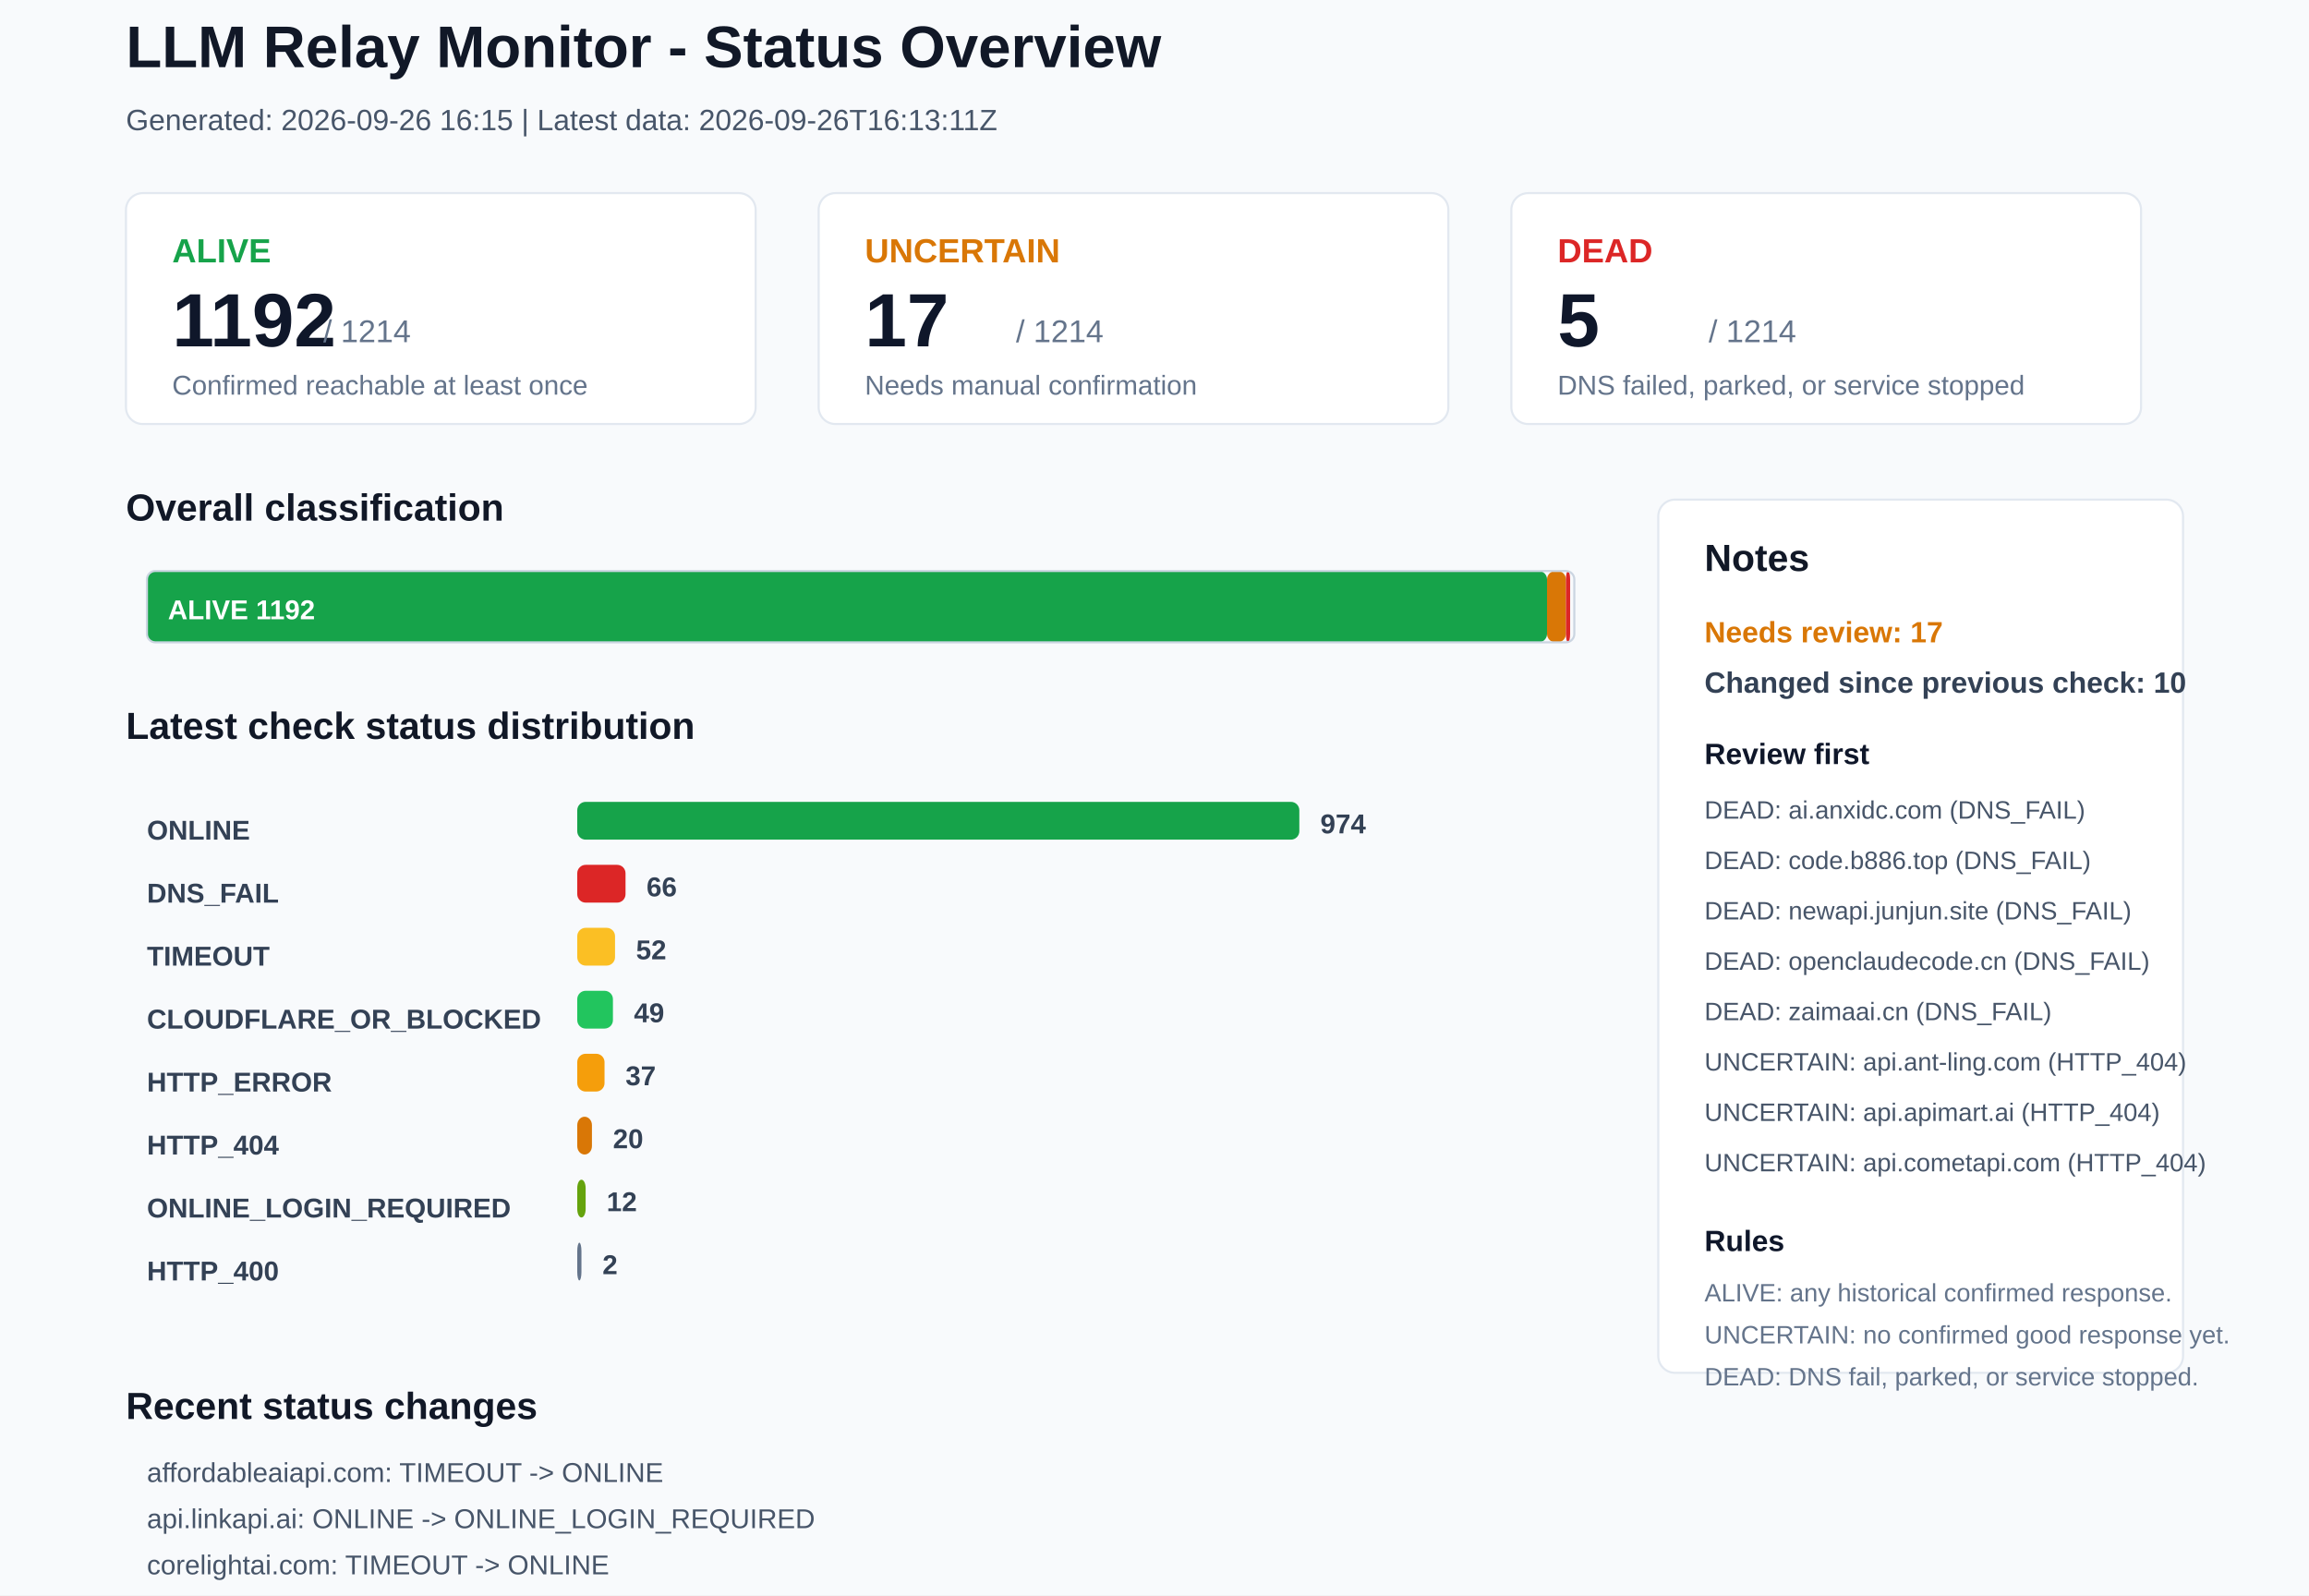
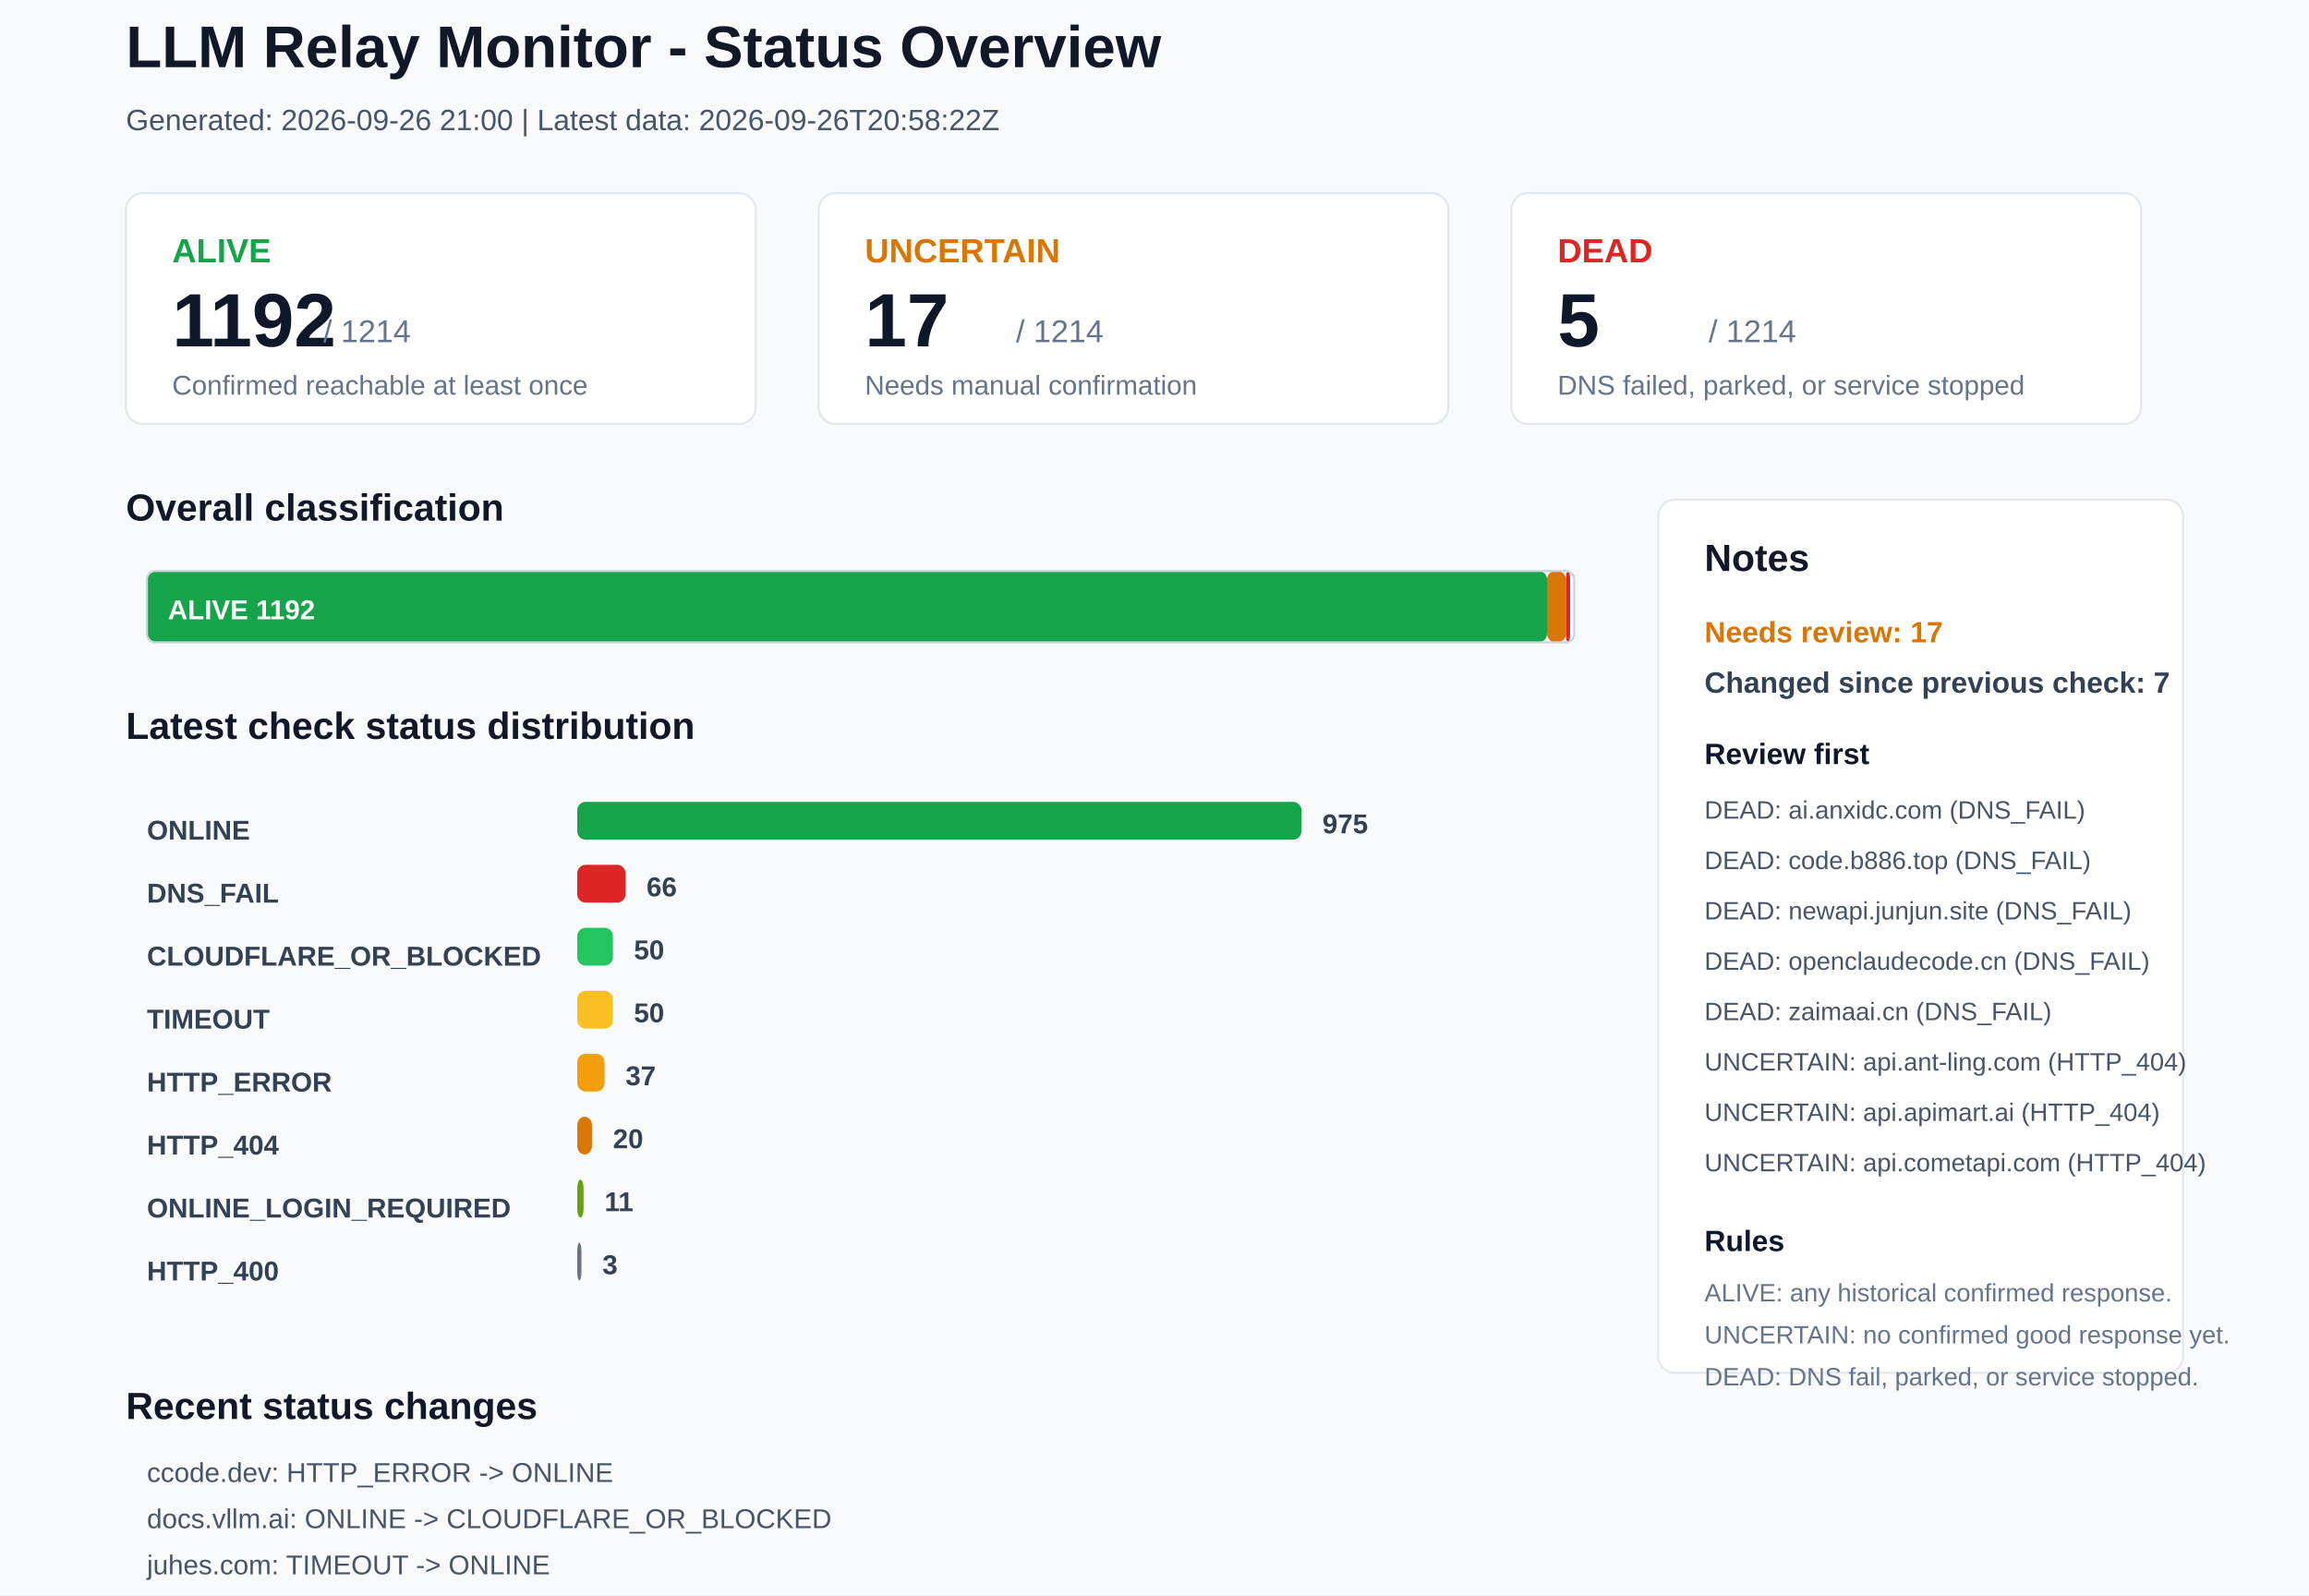
<svg xmlns="http://www.w3.org/2000/svg" width="1100" height="760" viewBox="0 0 1100 760">
  <rect x="0" y="0" width="1100" height="760" rx="0" fill="#F8FAFC" stroke="none" />
  <text x="60" y="32" font-family="Arial, sans-serif" font-size="28" font-weight="700" fill="#111827">LLM Relay Monitor - Status Overview</text>
-   <text x="60" y="62" font-family="Arial, sans-serif" font-size="14" font-weight="400" fill="#475569">Generated: 2026-09-26 16:15 | Latest data: 2026-09-26T16:13:11Z</text>
+   <text x="60" y="62" font-family="Arial, sans-serif" font-size="14" font-weight="400" fill="#475569">Generated: 2026-09-26 21:00 | Latest data: 2026-09-26T20:58:22Z</text>
  <rect x="60" y="92" width="300" height="110" rx="8" fill="#FFFFFF" stroke="#E2E8F0" />
  <text x="82" y="125" font-family="Arial, sans-serif" font-size="16" font-weight="700" fill="#16A34A">ALIVE</text>
  <text x="82" y="165" font-family="Arial, sans-serif" font-size="36" font-weight="700" fill="#0F172A">1192</text>
  <text x="154" y="163" font-family="Arial, sans-serif" font-size="15" font-weight="400" fill="#64748B">/ 1214</text>
  <text x="82" y="188" font-family="Arial, sans-serif" font-size="13" font-weight="400" fill="#64748B">Confirmed reachable at least once</text>
  <rect x="390" y="92" width="300" height="110" rx="8" fill="#FFFFFF" stroke="#E2E8F0" />
  <text x="412" y="125" font-family="Arial, sans-serif" font-size="16" font-weight="700" fill="#D97706">UNCERTAIN</text>
  <text x="412" y="165" font-family="Arial, sans-serif" font-size="36" font-weight="700" fill="#0F172A">17</text>
  <text x="484" y="163" font-family="Arial, sans-serif" font-size="15" font-weight="400" fill="#64748B">/ 1214</text>
  <text x="412" y="188" font-family="Arial, sans-serif" font-size="13" font-weight="400" fill="#64748B">Needs manual confirmation</text>
  <rect x="720" y="92" width="300" height="110" rx="8" fill="#FFFFFF" stroke="#E2E8F0" />
  <text x="742" y="125" font-family="Arial, sans-serif" font-size="16" font-weight="700" fill="#DC2626">DEAD</text>
  <text x="742" y="165" font-family="Arial, sans-serif" font-size="36" font-weight="700" fill="#0F172A">5</text>
  <text x="814" y="163" font-family="Arial, sans-serif" font-size="15" font-weight="400" fill="#64748B">/ 1214</text>
  <text x="742" y="188" font-family="Arial, sans-serif" font-size="13" font-weight="400" fill="#64748B">DNS failed, parked, or service stopped</text>
  <text x="60" y="248" font-family="Arial, sans-serif" font-size="18" font-weight="700" fill="#111827">Overall classification</text>
  <rect x="70" y="272" width="667" height="34" rx="4" fill="#16A34A" stroke="none" />
  <text x="80" y="295" font-family="Arial, sans-serif" font-size="13" font-weight="700" fill="#FFFFFF">ALIVE 1192</text>
  <rect x="737" y="272" width="9" height="34" rx="4" fill="#D97706" stroke="none" />
  <rect x="746" y="272" width="2" height="34" rx="4" fill="#DC2626" stroke="none" />
  <rect x="70" y="272" width="680" height="34" rx="4" fill="none" stroke="#CBD5E1" />
  <text x="60" y="352" font-family="Arial, sans-serif" font-size="18" font-weight="700" fill="#111827">Latest check status distribution</text>
  <text x="70" y="400" font-family="Arial, sans-serif" font-size="13" font-weight="700" fill="#334155">ONLINE</text>
-   <rect x="275" y="382" width="344" height="18" rx="4" fill="#16A34A" stroke="none" />
-   <text x="629" y="397" font-family="Arial, sans-serif" font-size="13" font-weight="700" fill="#334155">974</text>
+   <rect x="275" y="382" width="345" height="18" rx="4" fill="#16A34A" stroke="none" />
+   <text x="630" y="397" font-family="Arial, sans-serif" font-size="13" font-weight="700" fill="#334155">975</text>
  <text x="70" y="430" font-family="Arial, sans-serif" font-size="13" font-weight="700" fill="#334155">DNS_FAIL</text>
  <rect x="275" y="412" width="23" height="18" rx="4" fill="#DC2626" stroke="none" />
  <text x="308" y="427" font-family="Arial, sans-serif" font-size="13" font-weight="700" fill="#334155">66</text>
-   <text x="70" y="460" font-family="Arial, sans-serif" font-size="13" font-weight="700" fill="#334155">TIMEOUT</text>
-   <rect x="275" y="442" width="18" height="18" rx="4" fill="#FBBF24" stroke="none" />
-   <text x="303" y="457" font-family="Arial, sans-serif" font-size="13" font-weight="700" fill="#334155">52</text>
-   <text x="70" y="490" font-family="Arial, sans-serif" font-size="13" font-weight="700" fill="#334155">CLOUDFLARE_OR_BLOCKED</text>
-   <rect x="275" y="472" width="17" height="18" rx="4" fill="#22C55E" stroke="none" />
-   <text x="302" y="487" font-family="Arial, sans-serif" font-size="13" font-weight="700" fill="#334155">49</text>
+   <text x="70" y="460" font-family="Arial, sans-serif" font-size="13" font-weight="700" fill="#334155">CLOUDFLARE_OR_BLOCKED</text>
+   <rect x="275" y="442" width="17" height="18" rx="4" fill="#22C55E" stroke="none" />
+   <text x="302" y="457" font-family="Arial, sans-serif" font-size="13" font-weight="700" fill="#334155">50</text>
+   <text x="70" y="490" font-family="Arial, sans-serif" font-size="13" font-weight="700" fill="#334155">TIMEOUT</text>
+   <rect x="275" y="472" width="17" height="18" rx="4" fill="#FBBF24" stroke="none" />
+   <text x="302" y="487" font-family="Arial, sans-serif" font-size="13" font-weight="700" fill="#334155">50</text>
  <text x="70" y="520" font-family="Arial, sans-serif" font-size="13" font-weight="700" fill="#334155">HTTP_ERROR</text>
  <rect x="275" y="502" width="13" height="18" rx="4" fill="#F59E0B" stroke="none" />
  <text x="298" y="517" font-family="Arial, sans-serif" font-size="13" font-weight="700" fill="#334155">37</text>
  <text x="70" y="550" font-family="Arial, sans-serif" font-size="13" font-weight="700" fill="#334155">HTTP_404</text>
  <rect x="275" y="532" width="7" height="18" rx="4" fill="#D97706" stroke="none" />
  <text x="292" y="547" font-family="Arial, sans-serif" font-size="13" font-weight="700" fill="#334155">20</text>
  <text x="70" y="580" font-family="Arial, sans-serif" font-size="13" font-weight="700" fill="#334155">ONLINE_LOGIN_REQUIRED</text>
-   <rect x="275" y="562" width="4" height="18" rx="4" fill="#65A30D" stroke="none" />
-   <text x="289" y="577" font-family="Arial, sans-serif" font-size="13" font-weight="700" fill="#334155">12</text>
+   <rect x="275" y="562" width="3" height="18" rx="4" fill="#65A30D" stroke="none" />
+   <text x="288" y="577" font-family="Arial, sans-serif" font-size="13" font-weight="700" fill="#334155">11</text>
  <text x="70" y="610" font-family="Arial, sans-serif" font-size="13" font-weight="700" fill="#334155">HTTP_400</text>
  <rect x="275" y="592" width="2" height="18" rx="4" fill="#64748B" stroke="none" />
-   <text x="287" y="607" font-family="Arial, sans-serif" font-size="13" font-weight="700" fill="#334155">2</text>
+   <text x="287" y="607" font-family="Arial, sans-serif" font-size="13" font-weight="700" fill="#334155">3</text>
  <rect x="790" y="238" width="250" height="416" rx="8" fill="#FFFFFF" stroke="#E2E8F0" />
  <text x="812" y="272" font-family="Arial, sans-serif" font-size="18" font-weight="700" fill="#111827">Notes</text>
  <text x="812" y="306" font-family="Arial, sans-serif" font-size="14" font-weight="700" fill="#D97706">Needs review: 17</text>
-   <text x="812" y="330" font-family="Arial, sans-serif" font-size="14" font-weight="700" fill="#334155">Changed since previous check: 10</text>
+   <text x="812" y="330" font-family="Arial, sans-serif" font-size="14" font-weight="700" fill="#334155">Changed since previous check: 7</text>
  <text x="812" y="364" font-family="Arial, sans-serif" font-size="14" font-weight="700" fill="#0F172A">Review first</text>
  <text x="812" y="390" font-family="Arial, sans-serif" font-size="12" font-weight="400" fill="#475569">DEAD: ai.anxidc.com (DNS_FAIL)</text>
  <text x="812" y="414" font-family="Arial, sans-serif" font-size="12" font-weight="400" fill="#475569">DEAD: code.b886.top (DNS_FAIL)</text>
  <text x="812" y="438" font-family="Arial, sans-serif" font-size="12" font-weight="400" fill="#475569">DEAD: newapi.junjun.site (DNS_FAIL)</text>
  <text x="812" y="462" font-family="Arial, sans-serif" font-size="12" font-weight="400" fill="#475569">DEAD: openclaudecode.cn (DNS_FAIL)</text>
  <text x="812" y="486" font-family="Arial, sans-serif" font-size="12" font-weight="400" fill="#475569">DEAD: zaimaai.cn (DNS_FAIL)</text>
  <text x="812" y="510" font-family="Arial, sans-serif" font-size="12" font-weight="400" fill="#475569">UNCERTAIN: api.ant-ling.com (HTTP_404)</text>
  <text x="812" y="534" font-family="Arial, sans-serif" font-size="12" font-weight="400" fill="#475569">UNCERTAIN: api.apimart.ai (HTTP_404)</text>
  <text x="812" y="558" font-family="Arial, sans-serif" font-size="12" font-weight="400" fill="#475569">UNCERTAIN: api.cometapi.com (HTTP_404)</text>
  <text x="812" y="596" font-family="Arial, sans-serif" font-size="14" font-weight="700" fill="#0F172A">Rules</text>
  <text x="812" y="620" font-family="Arial, sans-serif" font-size="12" font-weight="400" fill="#64748B">ALIVE: any historical confirmed response.</text>
  <text x="812" y="640" font-family="Arial, sans-serif" font-size="12" font-weight="400" fill="#64748B">UNCERTAIN: no confirmed good response yet.</text>
  <text x="812" y="660" font-family="Arial, sans-serif" font-size="12" font-weight="400" fill="#64748B">DEAD: DNS fail, parked, or service stopped.</text>
  <text x="60" y="676" font-family="Arial, sans-serif" font-size="18" font-weight="700" fill="#111827">Recent status changes</text>
-   <text x="70" y="706" font-family="Arial, sans-serif" font-size="13" font-weight="400" fill="#475569">affordableaiapi.com: TIMEOUT -&gt; ONLINE</text>
-   <text x="70" y="728" font-family="Arial, sans-serif" font-size="13" font-weight="400" fill="#475569">api.linkapi.ai: ONLINE -&gt; ONLINE_LOGIN_REQUIRED</text>
-   <text x="70" y="750" font-family="Arial, sans-serif" font-size="13" font-weight="400" fill="#475569">corelightai.com: TIMEOUT -&gt; ONLINE</text>
-   <text x="70" y="772" font-family="Arial, sans-serif" font-size="13" font-weight="400" fill="#475569">hos.chatopens.vip: HTTP_ERROR -&gt; ONLINE</text>
-   <text x="70" y="794" font-family="Arial, sans-serif" font-size="13" font-weight="400" fill="#475569">52mx.net: ONLINE -&gt; TIMEOUT</text>
-   <text x="70" y="816" font-family="Arial, sans-serif" font-size="13" font-weight="400" fill="#475569">api.apiwarrior.xyz: ONLINE -&gt; TIMEOUT</text>
+   <text x="70" y="706" font-family="Arial, sans-serif" font-size="13" font-weight="400" fill="#475569">ccode.dev: HTTP_ERROR -&gt; ONLINE</text>
+   <text x="70" y="728" font-family="Arial, sans-serif" font-size="13" font-weight="400" fill="#475569">docs.vllm.ai: ONLINE -&gt; CLOUDFLARE_OR_BLOCKED</text>
+   <text x="70" y="750" font-family="Arial, sans-serif" font-size="13" font-weight="400" fill="#475569">juhes.com: TIMEOUT -&gt; ONLINE</text>
+   <text x="70" y="772" font-family="Arial, sans-serif" font-size="13" font-weight="400" fill="#475569">ltvip.org: TIMEOUT -&gt; ONLINE</text>
+   <text x="70" y="794" font-family="Arial, sans-serif" font-size="13" font-weight="400" fill="#475569">airouter.service.itstudio.club: ONLINE -&gt; TIMEOUT</text>
+   <text x="70" y="816" font-family="Arial, sans-serif" font-size="13" font-weight="400" fill="#475569">api.cnlion.qzz.io: TIMEOUT -&gt; HTTP_ERROR</text>
</svg>
